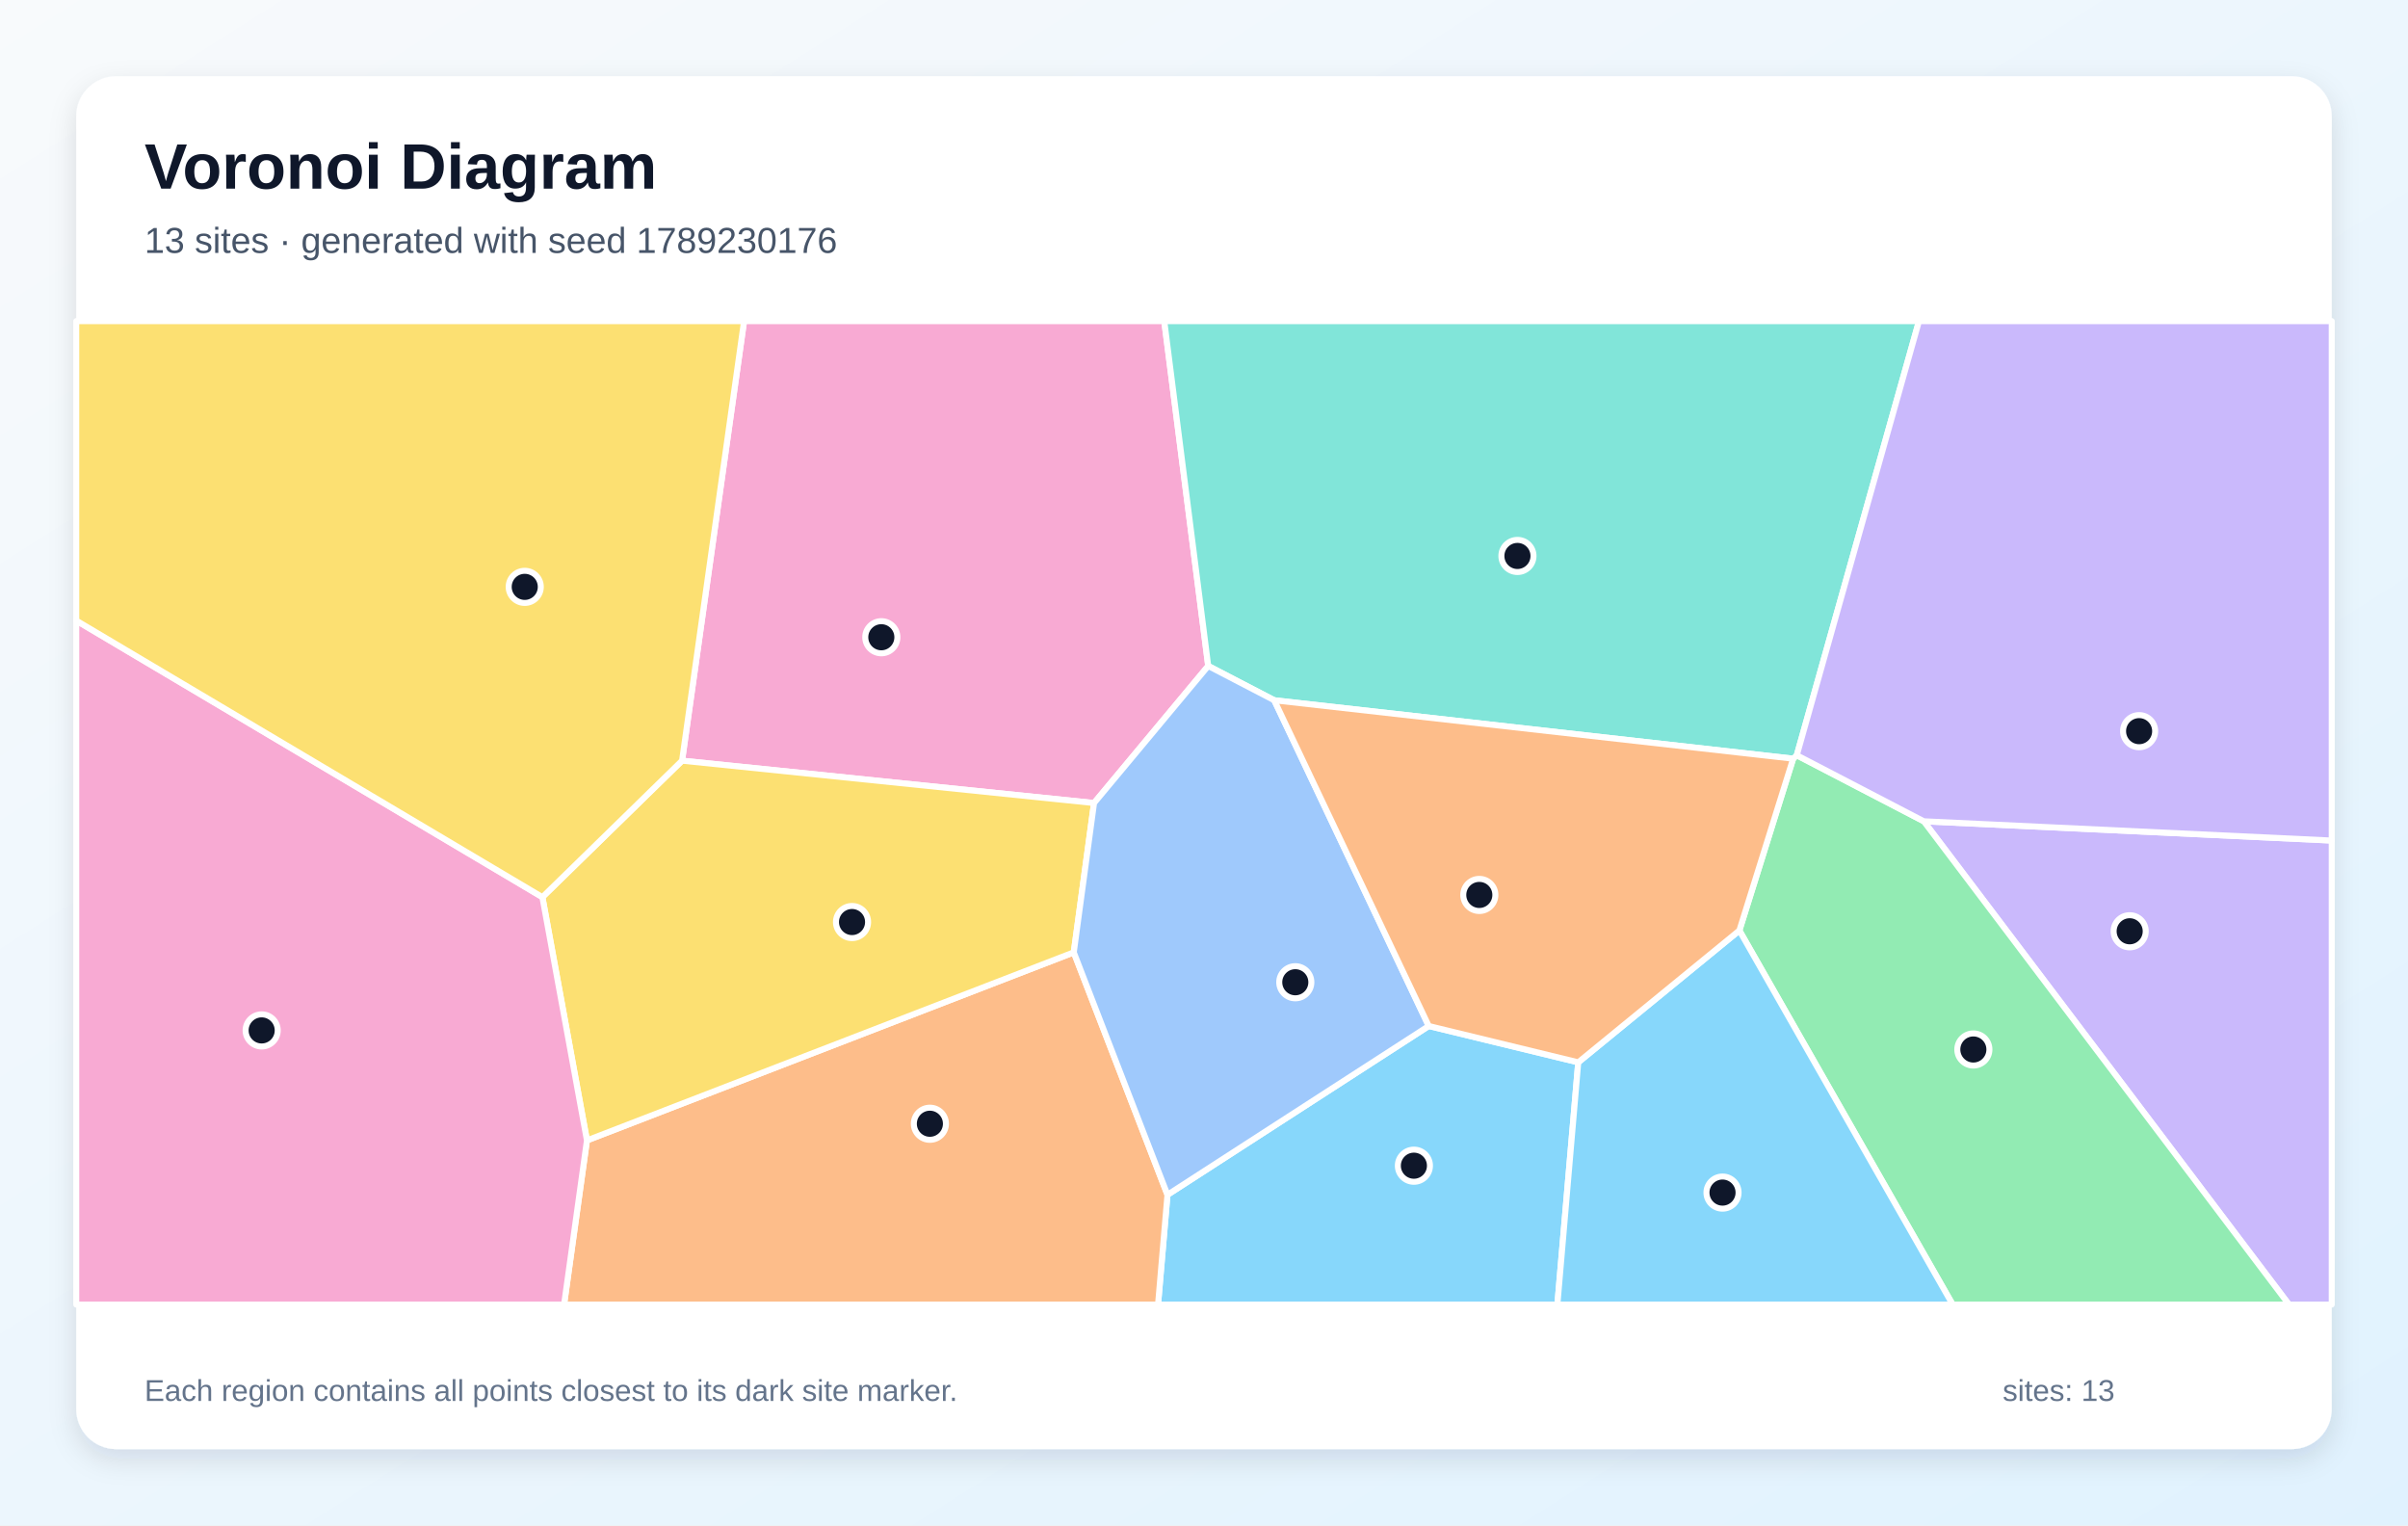
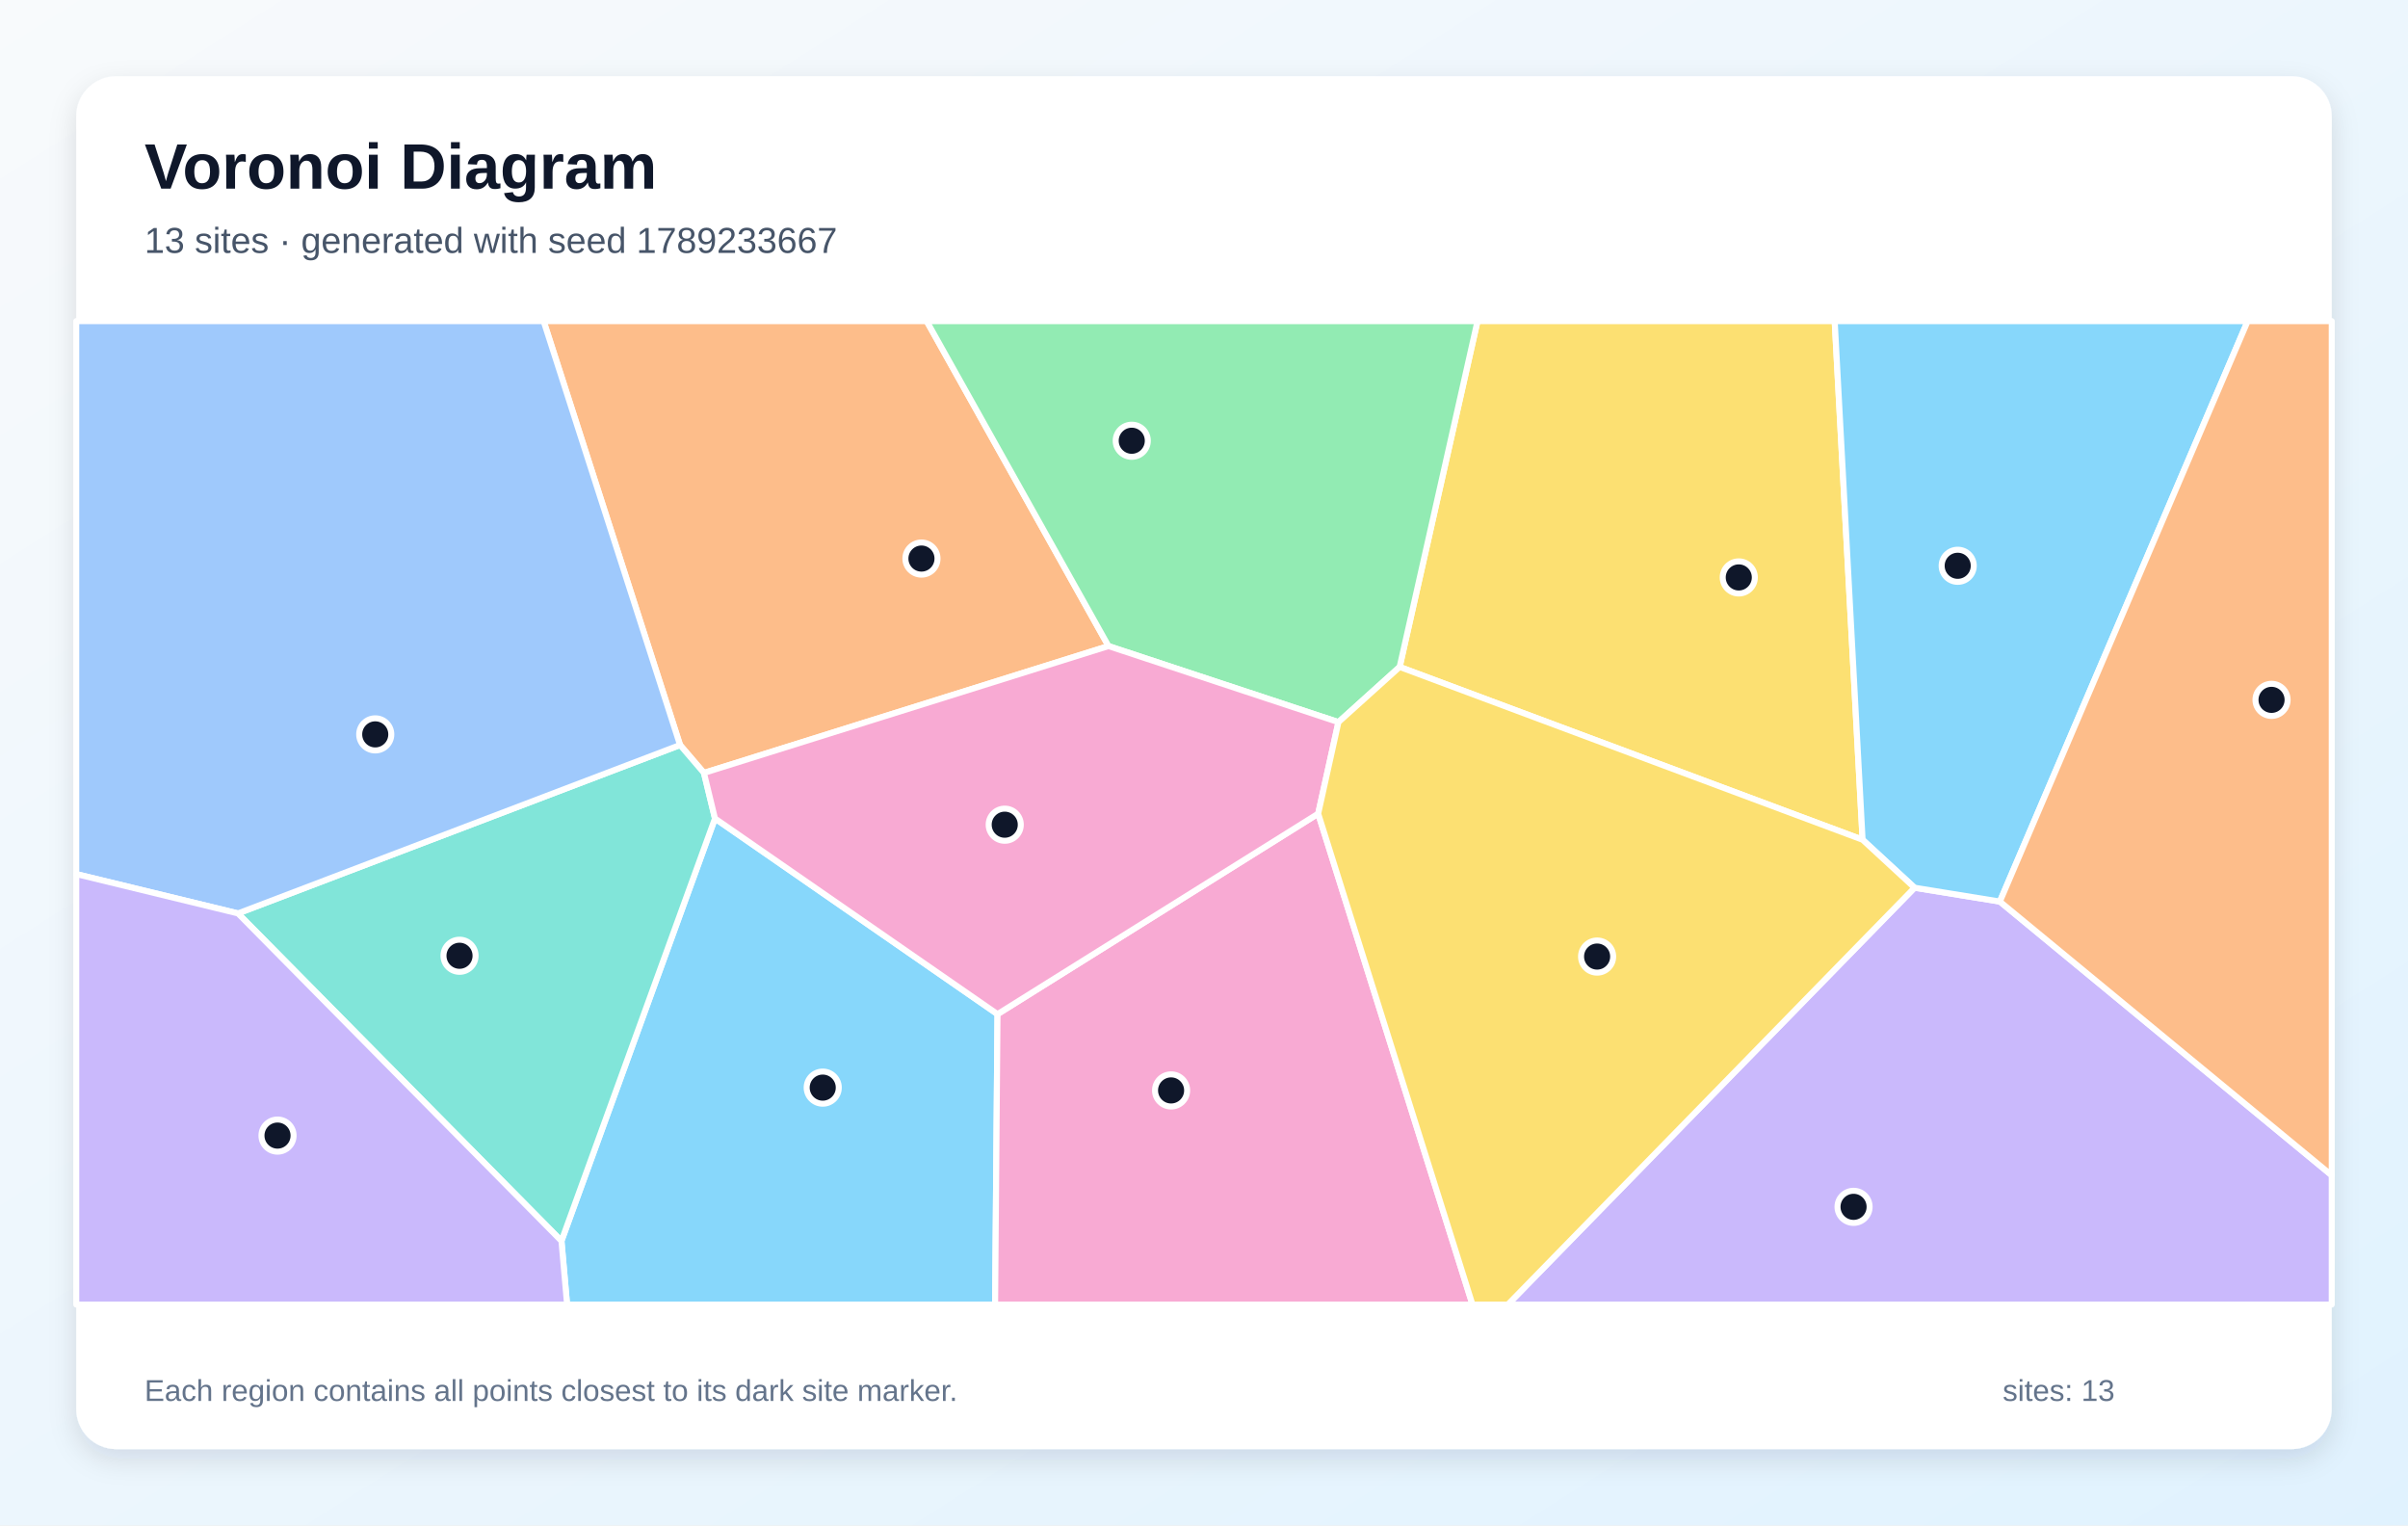
<svg xmlns="http://www.w3.org/2000/svg" width="1200" height="760" viewBox="0 0 1200 760" role="img" aria-labelledby="title description">
  <defs>
    <linearGradient id="background" x1="0" y1="0" x2="1" y2="1">
      <stop stop-color="#F8FAFC" />
      <stop offset="1" stop-color="#E0F2FE" />
    </linearGradient>
    <filter id="shadow" x="-10%" y="-10%" width="120%" height="120%">
      <feDropShadow dx="0" dy="5" stdDeviation="7" flood-color="#0F172A" flood-opacity=".12" />
    </filter>
  </defs>
  <rect width="1200" height="760" fill="url(#background)" />
  <rect x="38" y="38" width="1124" height="684" rx="20" fill="#FFFFFF" filter="url(#shadow)" />
  <g font-family="Arial, sans-serif">
    <text x="72" y="94" font-size="32" font-weight="700" fill="#0F172A">Voronoi Diagram</text>
-     <text x="72" y="126" font-size="18" fill="#475569">13 sites · generated with seed 1789230176</text>
+     <text x="72" y="126" font-size="18" fill="#475569">13 sites · generated with seed 1789233667</text>
  </g>
  <g stroke="#FFFFFF" stroke-width="3" stroke-linejoin="round">
-     <polygon points="581.8,595.3 712.0,511.2 786.5,529.3 776.1,650.0 577.1,650.0" fill="#38BDF8" fill-opacity="0.60" />
-     <polygon points="958.7,409.2 1162.0,418.8 1162.0,650.0 1140.7,650.0" fill="#A78BFA" fill-opacity="0.60" />
-     <polygon points="602.1,331.8 545.2,400.1 339.9,379.0 370.8,160.0 580.2,160.0" fill="#F472B6" fill-opacity="0.60" />
-     <polygon points="292.5,568.2 535.1,474.5 581.8,595.3 577.1,650.0 281.1,650.0" fill="#FB923C" fill-opacity="0.60" />
-     <polygon points="270.3,447.0 339.9,379.0 545.2,400.1 535.1,474.5 292.5,568.2" fill="#FACC15" fill-opacity="0.60" />
-     <polygon points="866.8,463.6 893.6,378.0 895.4,376.3 958.7,409.2 1140.7,650.0 973.1,650.0" fill="#4ADE80" fill-opacity="0.60" />
-     <polygon points="895.4,376.3 893.6,378.0 635.0,348.9 602.1,331.8 580.2,160.0 956.3,160.0" fill="#2DD4BF" fill-opacity="0.60" />
-     <polygon points="535.1,474.5 545.2,400.1 602.1,331.8 635.0,348.9 712.0,511.2 581.8,595.3" fill="#60A5FA" fill-opacity="0.60" />
-     <polygon points="786.5,529.3 866.8,463.6 973.1,650.0 776.1,650.0" fill="#38BDF8" fill-opacity="0.60" />
-     <polygon points="958.7,409.2 895.4,376.3 956.3,160.0 1162.0,160.0 1162.0,418.8" fill="#A78BFA" fill-opacity="0.60" />
-     <polygon points="38.0,309.2 270.3,447.0 292.5,568.2 281.1,650.0 38.0,650.0" fill="#F472B6" fill-opacity="0.60" />
-     <polygon points="635.0,348.9 893.6,378.0 866.8,463.6 786.5,529.3 712.0,511.2" fill="#FB923C" fill-opacity="0.60" />
-     <polygon points="38.0,309.2 38.0,160.0 370.8,160.0 339.9,379.0 270.3,447.0" fill="#FACC15" fill-opacity="0.60" />
+     <polygon points="279.8,618.3 356.3,407.8 497.1,505.3 495.9,650.0 282.6,650.0" fill="#38BDF8" fill-opacity="0.60" />
+     <polygon points="954.1,442.3 996.6,449.2 1162.0,585.6 1162.0,650.0 751.4,650.0" fill="#A78BFA" fill-opacity="0.60" />
+     <polygon points="497.1,505.3 656.9,405.4 733.8,650.0 495.9,650.0" fill="#F472B6" fill-opacity="0.60" />
+     <polygon points="552.4,321.9 350.8,385.1 338.9,371.2 270.9,160.0 461.8,160.0" fill="#FB923C" fill-opacity="0.60" />
+     <polygon points="928.2,418.4 697.5,332.3 736.3,160.0 914.3,160.0" fill="#FACC15" fill-opacity="0.60" />
+     <polygon points="697.5,332.3 667.0,359.8 552.4,321.9 461.8,160.0 736.3,160.0" fill="#4ADE80" fill-opacity="0.60" />
+     <polygon points="118.6,455.1 338.9,371.2 350.8,385.1 356.3,407.8 279.8,618.3" fill="#2DD4BF" fill-opacity="0.60" />
+     <polygon points="118.6,455.1 38.0,435.5 38.0,160.0 270.9,160.0 338.9,371.2" fill="#60A5FA" fill-opacity="0.60" />
+     <polygon points="996.6,449.2 954.1,442.3 928.2,418.4 914.3,160.0 1120.1,160.0" fill="#38BDF8" fill-opacity="0.60" />
+     <polygon points="38.0,435.5 118.6,455.1 279.8,618.3 282.6,650.0 38.0,650.0" fill="#A78BFA" fill-opacity="0.60" />
+     <polygon points="350.8,385.1 552.4,321.9 667.0,359.8 656.9,405.4 497.1,505.3 356.3,407.8" fill="#F472B6" fill-opacity="0.60" />
+     <polygon points="996.6,449.2 1120.1,160.0 1162.0,160.0 1162.0,585.6" fill="#FB923C" fill-opacity="0.60" />
+     <polygon points="656.9,405.4 667.0,359.8 697.5,332.3 928.2,418.4 954.1,442.3 751.4,650.0 733.8,650.0" fill="#FACC15" fill-opacity="0.60" />
  </g>
  <g>
-     <circle cx="704.6" cy="580.8" r="8" fill="#0F172A" stroke="#FFFFFF" stroke-width="3" />
-     <circle cx="1061.3" cy="464.0" r="8" fill="#0F172A" stroke="#FFFFFF" stroke-width="3" />
-     <circle cx="439.2" cy="317.5" r="8" fill="#0F172A" stroke="#FFFFFF" stroke-width="3" />
-     <circle cx="463.4" cy="559.9" r="8" fill="#0F172A" stroke="#FFFFFF" stroke-width="3" />
-     <circle cx="424.6" cy="459.4" r="8" fill="#0F172A" stroke="#FFFFFF" stroke-width="3" />
-     <circle cx="983.4" cy="522.9" r="8" fill="#0F172A" stroke="#FFFFFF" stroke-width="3" />
-     <circle cx="756.2" cy="277.0" r="8" fill="#0F172A" stroke="#FFFFFF" stroke-width="3" />
-     <circle cx="645.5" cy="489.4" r="8" fill="#0F172A" stroke="#FFFFFF" stroke-width="3" />
-     <circle cx="858.4" cy="594.2" r="8" fill="#0F172A" stroke="#FFFFFF" stroke-width="3" />
-     <circle cx="1066.0" cy="364.3" r="8" fill="#0F172A" stroke="#FFFFFF" stroke-width="3" />
-     <circle cx="130.4" cy="513.4" r="8" fill="#0F172A" stroke="#FFFFFF" stroke-width="3" />
-     <circle cx="737.2" cy="445.9" r="8" fill="#0F172A" stroke="#FFFFFF" stroke-width="3" />
-     <circle cx="261.5" cy="292.4" r="8" fill="#0F172A" stroke="#FFFFFF" stroke-width="3" />
+     <circle cx="410.0" cy="541.9" r="8" fill="#0F172A" stroke="#FFFFFF" stroke-width="3" />
+     <circle cx="923.7" cy="601.3" r="8" fill="#0F172A" stroke="#FFFFFF" stroke-width="3" />
+     <circle cx="583.6" cy="543.3" r="8" fill="#0F172A" stroke="#FFFFFF" stroke-width="3" />
+     <circle cx="459.2" cy="278.3" r="8" fill="#0F172A" stroke="#FFFFFF" stroke-width="3" />
+     <circle cx="866.5" cy="287.7" r="8" fill="#0F172A" stroke="#FFFFFF" stroke-width="3" />
+     <circle cx="564.0" cy="219.6" r="8" fill="#0F172A" stroke="#FFFFFF" stroke-width="3" />
+     <circle cx="229.0" cy="476.2" r="8" fill="#0F172A" stroke="#FFFFFF" stroke-width="3" />
+     <circle cx="187.0" cy="365.9" r="8" fill="#0F172A" stroke="#FFFFFF" stroke-width="3" />
+     <circle cx="975.6" cy="281.9" r="8" fill="#0F172A" stroke="#FFFFFF" stroke-width="3" />
+     <circle cx="138.3" cy="565.8" r="8" fill="#0F172A" stroke="#FFFFFF" stroke-width="3" />
+     <circle cx="500.7" cy="410.9" r="8" fill="#0F172A" stroke="#FFFFFF" stroke-width="3" />
+     <circle cx="1132.0" cy="348.7" r="8" fill="#0F172A" stroke="#FFFFFF" stroke-width="3" />
+     <circle cx="795.9" cy="476.6" r="8" fill="#0F172A" stroke="#FFFFFF" stroke-width="3" />
  </g>
  <g font-family="Arial, sans-serif" font-size="15" fill="#64748B">
    <text x="72" y="698">Each region contains all points closest to its dark site marker.</text>
    <text x="998" y="698">sites: 13</text>
  </g>
</svg>
